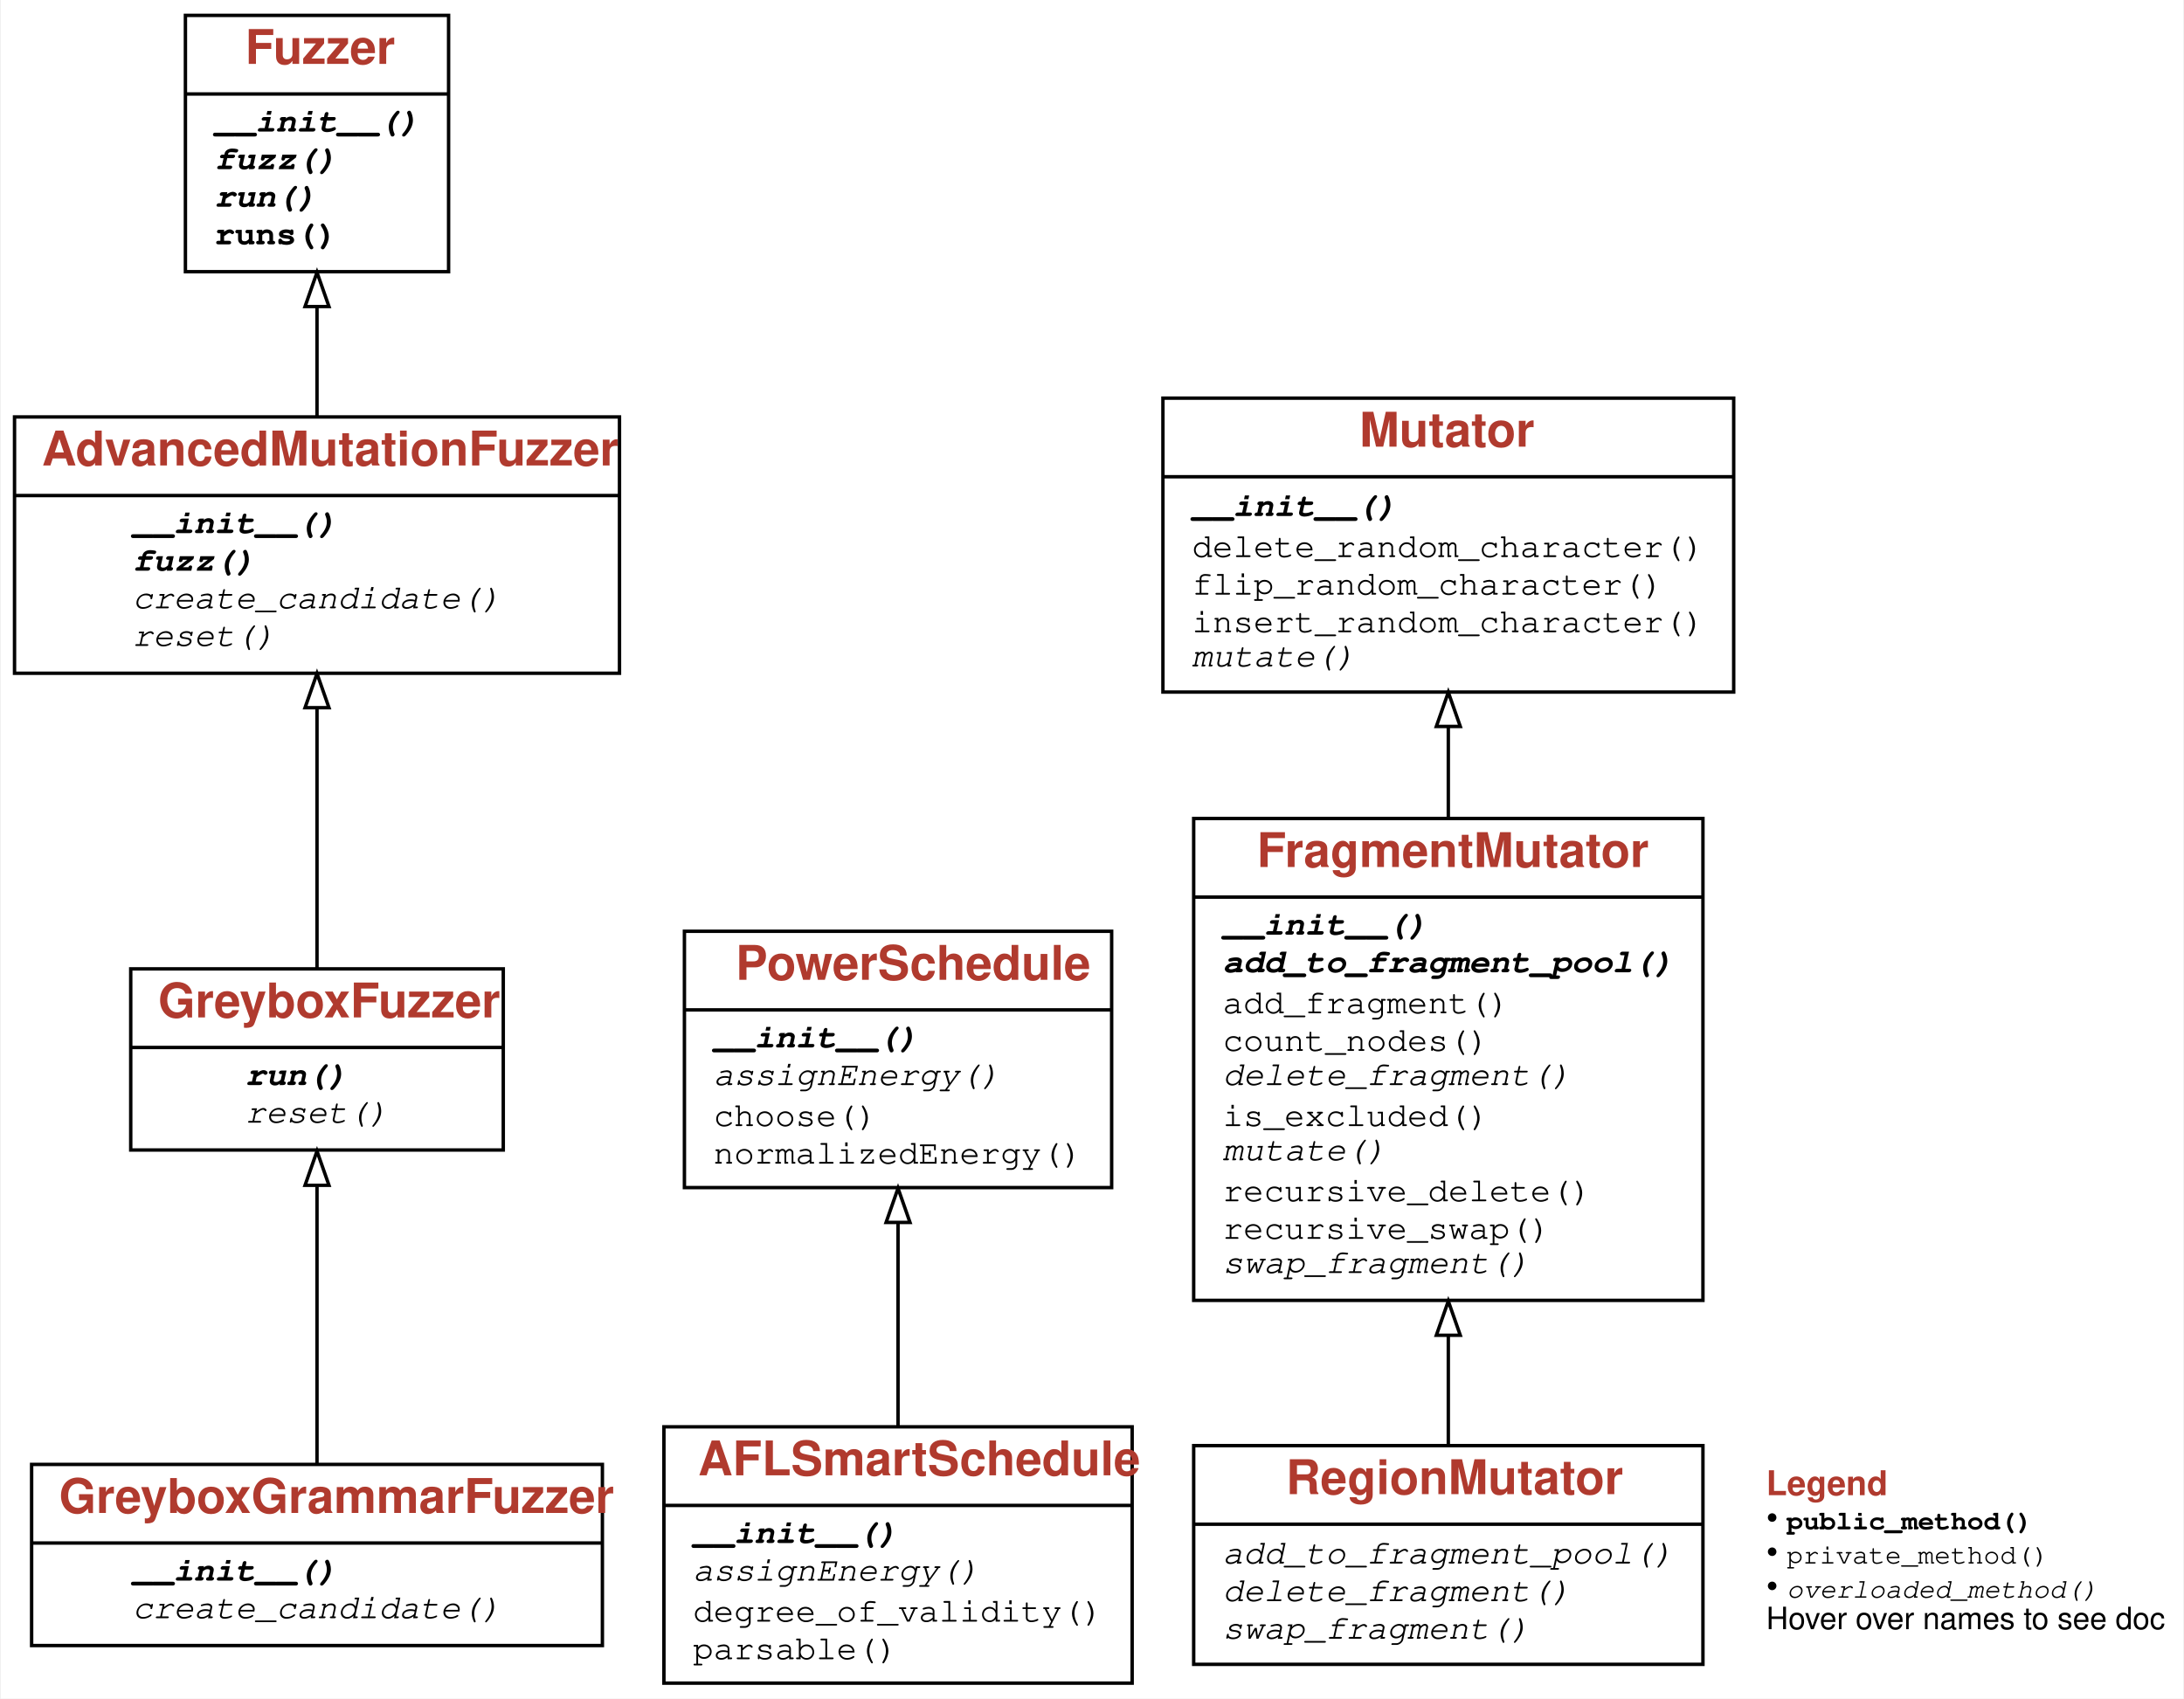
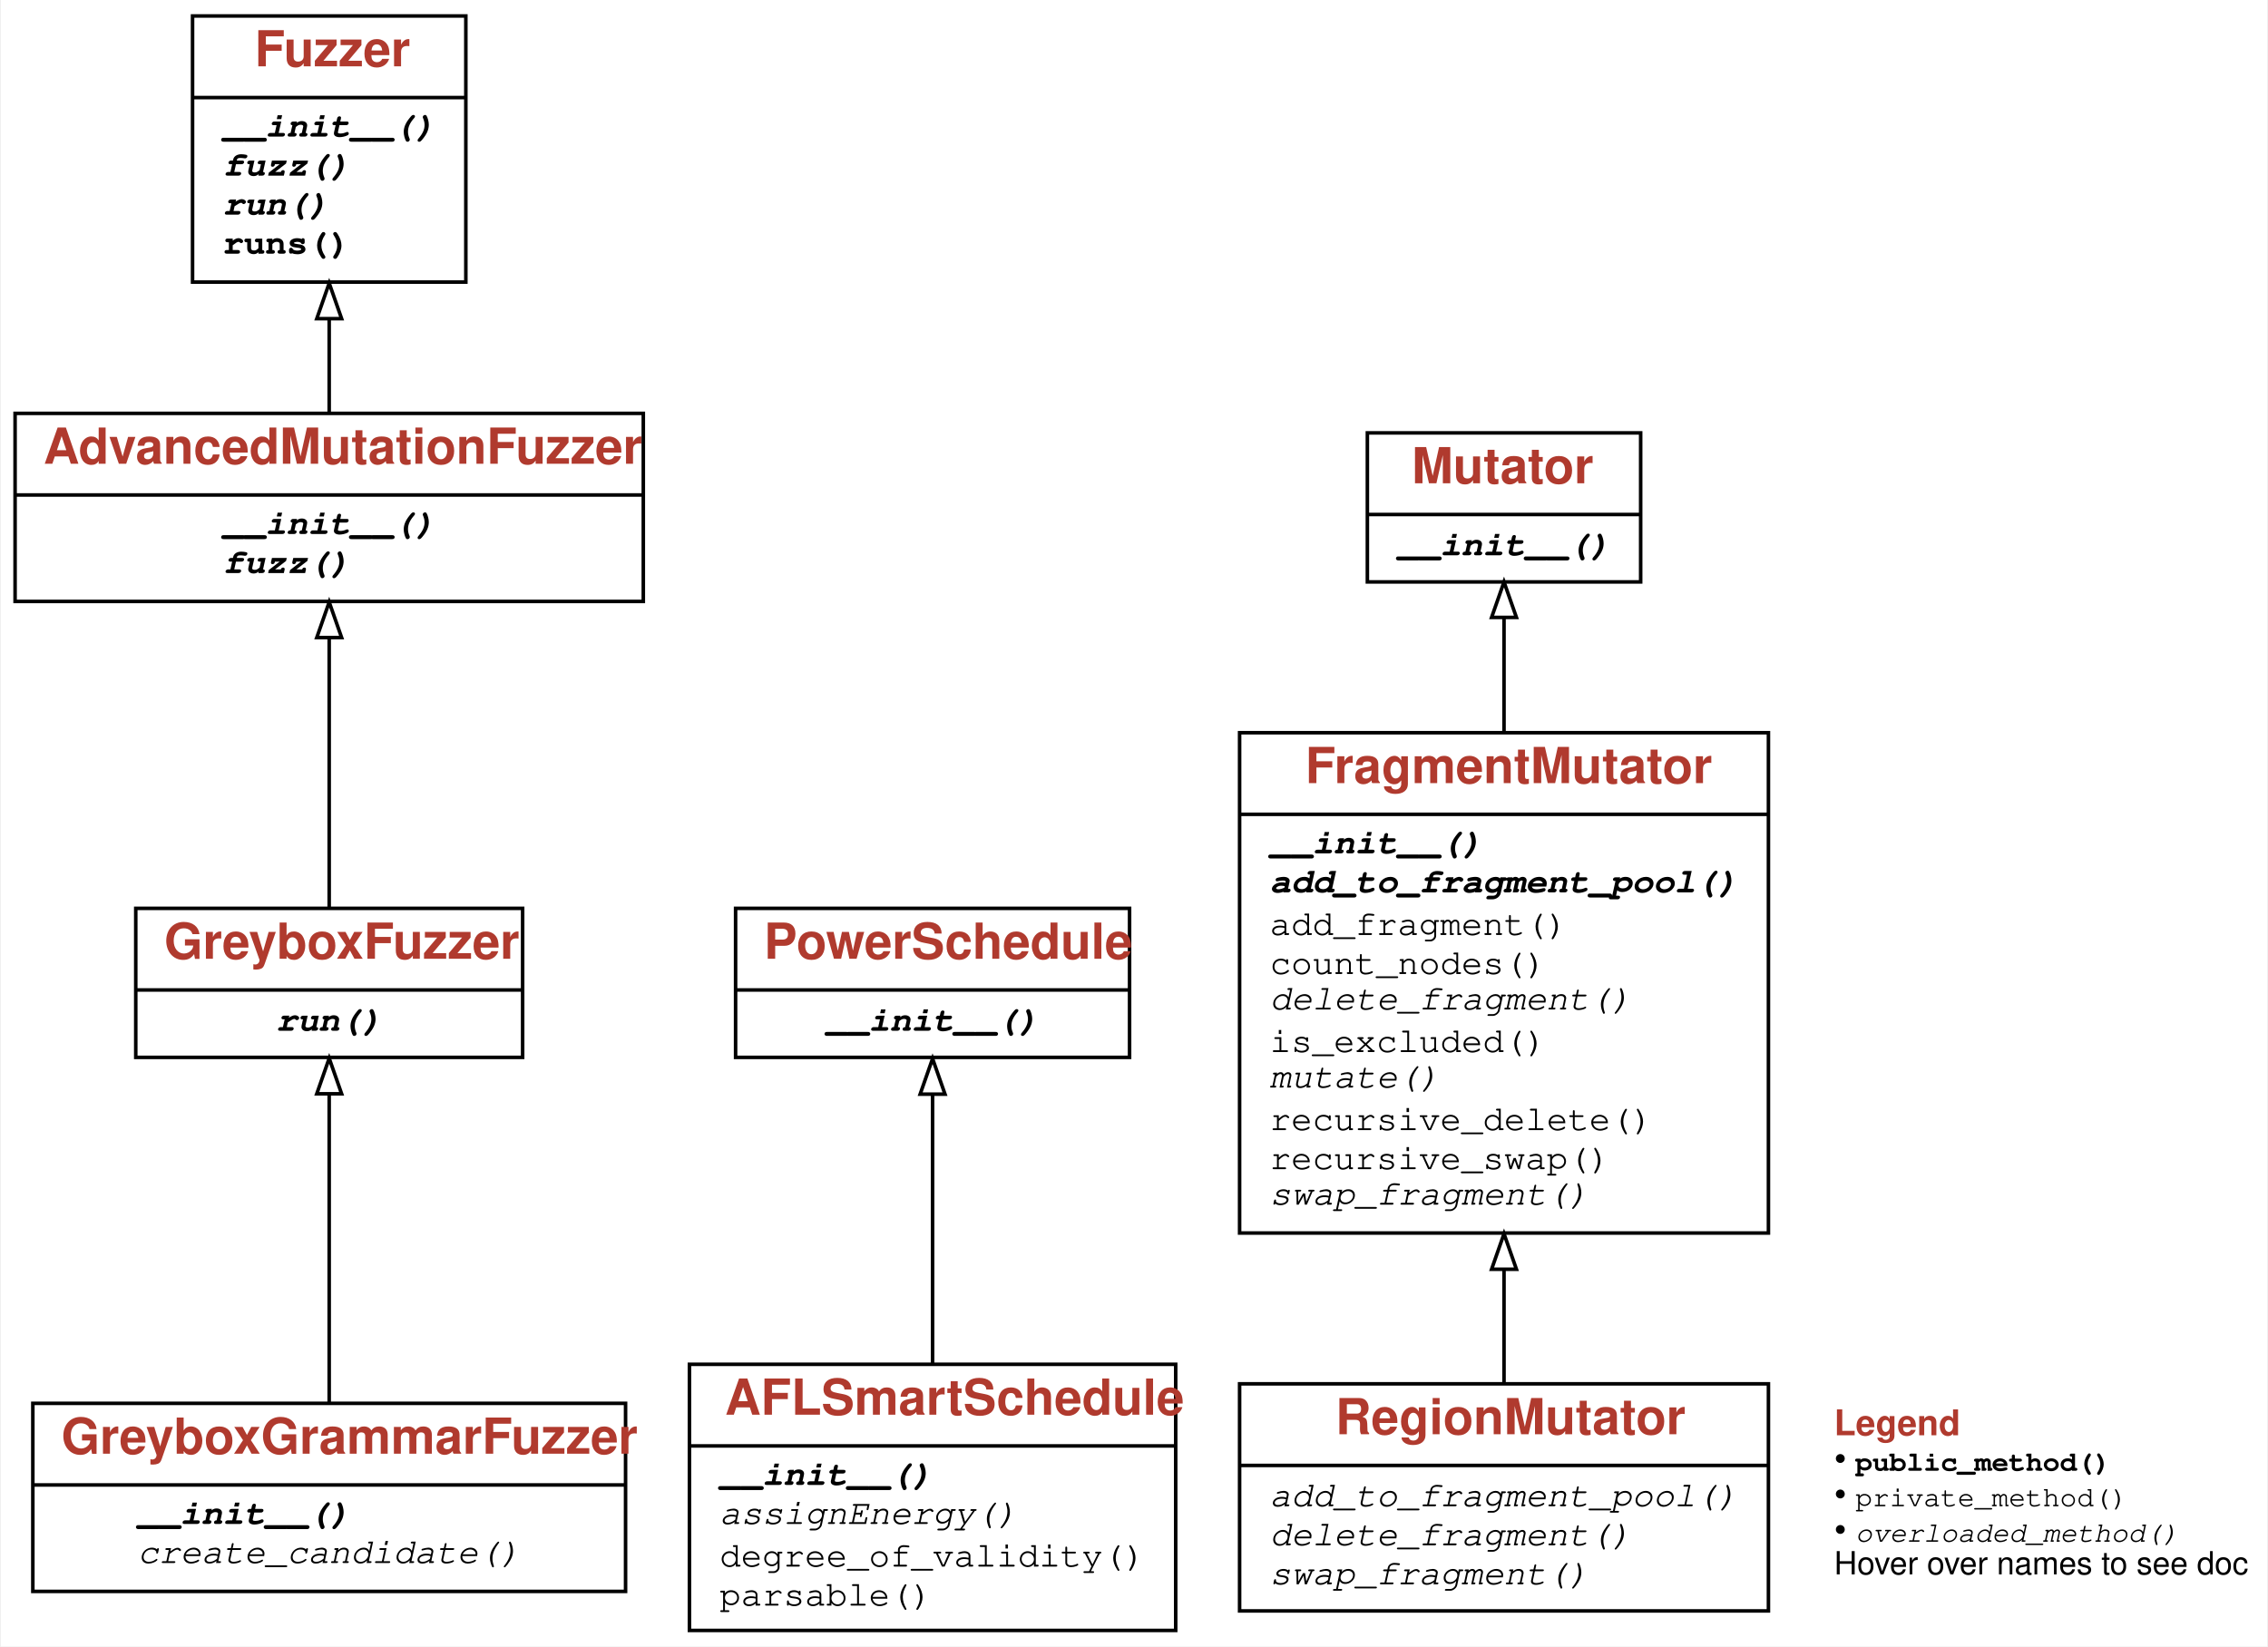
- <svg xmlns="http://www.w3.org/2000/svg" xmlns:xlink="http://www.w3.org/1999/xlink" width="639pt" height="497pt" viewBox="0.00 0.00 638.50 497.00">
-   <g id="graph0" class="graph" transform="scale(1 1) rotate(0) translate(4 493)">
+ <svg xmlns="http://www.w3.org/2000/svg" xmlns:xlink="http://www.w3.org/1999/xlink" width="639pt" height="464pt" viewBox="0.00 0.00 638.50 464.00">
+   <g id="graph0" class="graph" transform="scale(1 1) rotate(0) translate(4 460)">
    <g id="a_graph0">
      <a xlink:title="GreyboxGrammarFuzzer class hierarchy">
-         <polygon fill="white" stroke="transparent" points="-4,4 -4,-493 634.5,-493 634.5,4 -4,4" />
+         <polygon fill="white" stroke="transparent" points="-4,4 -4,-460 634.5,-460 634.5,4 -4,4" />
      </a>
    </g>
    <g id="node1" class="node">
      <g id="a_node1">
        <a xlink:href="#" xlink:title="class GreyboxGrammarFuzzer:&#10;Greybox fuzzer using grammars.">
          <polygon fill="none" stroke="black" points="5,-11.5 5,-64.5 172,-64.5 172,-11.5 5,-11.5" />
          <text text-anchor="start" x="13" y="-50.3" font-family="Patua One, Helvetica, sans-serif" font-weight="bold" font-size="14.00" fill="#b03a2e">GreyboxGrammarFuzzer</text>
          <polyline fill="none" stroke="black" points="5,-41.5 172,-41.5 " />
          <g id="a_node1_0">
            <a xlink:href="#" xlink:title="GreyboxGrammarFuzzer">
              <g id="a_node1_1">
                <a xlink:href="#" xlink:title="__init__(self, seeds: List[str], byte_mutator: GreyboxFuzzer.Mutator, tree_mutator: FragmentMutator, schedule: GreyboxFuzzer.PowerSchedule) -&gt; None:&#10;Constructor.&#10;`seeds` - set of inputs to mutate.&#10;`byte_mutator` - a byte-level mutator.&#10;`tree_mutator` = a tree-level mutator.&#10;`schedule` - a power schedule.">
                  <text text-anchor="start" x="34.5" y="-30.5" font-family="'Fira Mono', 'Source Code Pro', 'Courier', monospace" font-weight="bold" font-style="italic" font-size="10.00">__init__()</text>
                </a>
              </g>
              <g id="a_node1_2">
                <a xlink:href="#" xlink:title="create_candidate(self) -&gt; str:&#10;Returns an input generated by structural mutation&#10;of a seed in the population">
                  <text text-anchor="start" x="34.5" y="-19.5" font-family="'Fira Mono', 'Source Code Pro', 'Courier', monospace" font-style="italic" font-size="10.00">create_candidate()</text>
                </a>
              </g>
            </a>
          </g>
        </a>
      </g>
    </g>
    <g id="node2" class="node">
      <g id="a_node2">
        <a xlink:href="GreyboxFuzzer.ipynb" xlink:title="class GreyboxFuzzer:&#10;Coverage-guided mutational fuzzing.">
-           <polygon fill="none" stroke="black" points="34,-156.5 34,-209.5 143,-209.5 143,-156.5 34,-156.5" />
-           <text text-anchor="start" x="42" y="-195.3" font-family="Patua One, Helvetica, sans-serif" font-weight="bold" font-size="14.00" fill="#b03a2e">GreyboxFuzzer</text>
-           <polyline fill="none" stroke="black" points="34,-186.5 143,-186.5 " />
+           <polygon fill="none" stroke="black" points="34,-162 34,-204 143,-204 143,-162 34,-162" />
+           <text text-anchor="start" x="42" y="-189.8" font-family="Patua One, Helvetica, sans-serif" font-weight="bold" font-size="14.00" fill="#b03a2e">GreyboxFuzzer</text>
+           <polyline fill="none" stroke="black" points="34,-181 143,-181 " />
          <g id="a_node2_3">
            <a xlink:href="#" xlink:title="GreyboxFuzzer">
              <g id="a_node2_4">
                <a xlink:href="GreyboxFuzzer.ipynb" xlink:title="run(self, runner: MutationFuzzer.FunctionCoverageRunner) -&gt; Tuple[Any, str]:&#10;Run function(inp) while tracking coverage.&#10;If we reach new coverage,&#10;add inp to population and its coverage to population_coverage">
-                   <text text-anchor="start" x="67.5" y="-175.5" font-family="'Fira Mono', 'Source Code Pro', 'Courier', monospace" font-weight="bold" font-style="italic" font-size="10.00">run()</text>
-                 </a>
-               </g>
-               <g id="a_node2_5">
-                 <a xlink:href="GreyboxFuzzer.ipynb" xlink:title="reset(self):&#10;Reset the initial population, seed index, coverage information">
-                   <text text-anchor="start" x="67.5" y="-164.5" font-family="'Fira Mono', 'Source Code Pro', 'Courier', monospace" font-style="italic" font-size="10.00">reset()</text>
+                   <text text-anchor="start" x="73.5" y="-169.5" font-family="'Fira Mono', 'Source Code Pro', 'Courier', monospace" font-weight="bold" font-style="italic" font-size="10.00">run()</text>
                </a>
              </g>
            </a>
          </g>
        </a>
      </g>
    </g>
    <g id="edge1" class="edge">
-       <path fill="none" stroke="black" d="M88.5,-64.57C88.5,-87.2 88.5,-120.49 88.5,-145.84" />
-       <polygon fill="none" stroke="black" points="85,-146.17 88.5,-156.17 92,-146.17 85,-146.17" />
+       <path fill="none" stroke="black" d="M88.5,-64.57C88.5,-89 88.5,-125.83 88.5,-151.72" />
+       <polygon fill="none" stroke="black" points="85,-151.74 88.5,-161.74 92,-151.74 85,-151.74" />
    </g>
    <g id="node3" class="node">
      <g id="a_node3">
        <a xlink:href="GreyboxFuzzer.ipynb" xlink:title="class AdvancedMutationFuzzer:&#10;Base class for mutation-based fuzzing.">
-           <polygon fill="none" stroke="black" points="0,-296 0,-371 177,-371 177,-296 0,-296" />
-           <text text-anchor="start" x="8" y="-356.8" font-family="Patua One, Helvetica, sans-serif" font-weight="bold" font-size="14.00" fill="#b03a2e">AdvancedMutationFuzzer</text>
-           <polyline fill="none" stroke="black" points="0,-348 177,-348 " />
-           <g id="a_node3_6">
+           <polygon fill="none" stroke="black" points="0,-290.5 0,-343.5 177,-343.5 177,-290.5 0,-290.5" />
+           <text text-anchor="start" x="8" y="-329.3" font-family="Patua One, Helvetica, sans-serif" font-weight="bold" font-size="14.00" fill="#b03a2e">AdvancedMutationFuzzer</text>
+           <polyline fill="none" stroke="black" points="0,-320.5 177,-320.5 " />
+           <g id="a_node3_5">
            <a xlink:href="#" xlink:title="AdvancedMutationFuzzer">
+               <g id="a_node3_6">
+                 <a xlink:href="GreyboxFuzzer.ipynb" xlink:title="__init__(self, seeds: List[str], mutator: GreyboxFuzzer.Mutator, schedule: GreyboxFuzzer.PowerSchedule) -&gt; None:&#10;Constructor.&#10;`seeds` - a list of (input) strings to mutate.&#10;`mutator` - the mutator to apply.&#10;`schedule` - the power schedule to apply.">
+                   <text text-anchor="start" x="58.5" y="-309.5" font-family="'Fira Mono', 'Source Code Pro', 'Courier', monospace" font-weight="bold" font-style="italic" font-size="10.00">__init__()</text>
+                 </a>
+               </g>
              <g id="a_node3_7">
-                 <a xlink:href="GreyboxFuzzer.ipynb" xlink:title="__init__(self, seeds: List[str], mutator: GreyboxFuzzer.Mutator, schedule: GreyboxFuzzer.PowerSchedule) -&gt; None:&#10;Constructor.&#10;`seeds` - a list of (input) strings to mutate.&#10;`mutator` - the mutator to apply.&#10;`schedule` - the power schedule to apply.">
-                   <text text-anchor="start" x="34.5" y="-337" font-family="'Fira Mono', 'Source Code Pro', 'Courier', monospace" font-weight="bold" font-style="italic" font-size="10.00">__init__()</text>
-                 </a>
-               </g>
-               <g id="a_node3_8">
                <a xlink:href="GreyboxFuzzer.ipynb" xlink:title="fuzz(self) -&gt; str:&#10;Returns first each seed once and then generates new inputs">
-                   <text text-anchor="start" x="34.5" y="-326" font-family="'Fira Mono', 'Source Code Pro', 'Courier', monospace" font-weight="bold" font-style="italic" font-size="10.00">fuzz()</text>
-                 </a>
-               </g>
-               <g id="a_node3_9">
-                 <a xlink:href="GreyboxFuzzer.ipynb" xlink:title="create_candidate(self) -&gt; str:&#10;Returns an input generated by fuzzing a seed in the population">
-                   <text text-anchor="start" x="34.5" y="-315" font-family="'Fira Mono', 'Source Code Pro', 'Courier', monospace" font-style="italic" font-size="10.00">create_candidate()</text>
-                 </a>
-               </g>
-               <g id="a_node3_10">
-                 <a xlink:href="GreyboxFuzzer.ipynb" xlink:title="reset(self) -&gt; None:&#10;Reset the initial population and seed index">
-                   <text text-anchor="start" x="34.5" y="-304" font-family="'Fira Mono', 'Source Code Pro', 'Courier', monospace" font-style="italic" font-size="10.00">reset()</text>
+                   <text text-anchor="start" x="58.5" y="-298.5" font-family="'Fira Mono', 'Source Code Pro', 'Courier', monospace" font-weight="bold" font-style="italic" font-size="10.00">fuzz()</text>
                </a>
              </g>
            </a>
          </g>
        </a>
      </g>
    </g>
    <g id="edge2" class="edge">
-       <path fill="none" stroke="black" d="M88.5,-209.53C88.5,-230.45 88.5,-260.6 88.5,-285.81" />
-       <polygon fill="none" stroke="black" points="85,-285.92 88.5,-295.92 92,-285.92 85,-285.92" />
+       <path fill="none" stroke="black" d="M88.5,-204.05C88.5,-224.24 88.5,-255.83 88.5,-280.31" />
+       <polygon fill="none" stroke="black" points="85,-280.31 88.5,-290.31 92,-280.31 85,-280.31" />
    </g>
    <g id="node4" class="node">
      <g id="a_node4">
        <a xlink:href="Fuzzer.ipynb" xlink:title="class Fuzzer:&#10;Base class for fuzzers.">
-           <polygon fill="none" stroke="black" points="50,-413.5 50,-488.5 127,-488.5 127,-413.5 50,-413.5" />
-           <text text-anchor="start" x="67.5" y="-474.3" font-family="Patua One, Helvetica, sans-serif" font-weight="bold" font-size="14.00" fill="#b03a2e">Fuzzer</text>
-           <polyline fill="none" stroke="black" points="50,-465.5 127,-465.5 " />
-           <g id="a_node4_11">
+           <polygon fill="none" stroke="black" points="50,-380.5 50,-455.5 127,-455.5 127,-380.5 50,-380.5" />
+           <text text-anchor="start" x="67.5" y="-441.3" font-family="Patua One, Helvetica, sans-serif" font-weight="bold" font-size="14.00" fill="#b03a2e">Fuzzer</text>
+           <polyline fill="none" stroke="black" points="50,-432.5 127,-432.5 " />
+           <g id="a_node4_8">
            <a xlink:href="#" xlink:title="Fuzzer">
+               <g id="a_node4_9">
+                 <a xlink:href="Fuzzer.ipynb" xlink:title="__init__(self) -&gt; None:&#10;Constructor">
+                   <text text-anchor="start" x="58.5" y="-421.5" font-family="'Fira Mono', 'Source Code Pro', 'Courier', monospace" font-weight="bold" font-style="italic" font-size="10.00">__init__()</text>
+                 </a>
+               </g>
+               <g id="a_node4_10">
+                 <a xlink:href="Fuzzer.ipynb" xlink:title="fuzz(self) -&gt; str:&#10;Return fuzz input">
+                   <text text-anchor="start" x="58.5" y="-410.5" font-family="'Fira Mono', 'Source Code Pro', 'Courier', monospace" font-weight="bold" font-style="italic" font-size="10.00">fuzz()</text>
+                 </a>
+               </g>
+               <g id="a_node4_11">
+                 <a xlink:href="Fuzzer.ipynb" xlink:title="run(self, runner: Fuzzer.Runner = &lt;Fuzzer.Runner object at 0x1055bf070&gt;) -&gt; Tuple[subprocess.CompletedProcess, str]:&#10;Run `runner` with fuzz input">
+                   <text text-anchor="start" x="58.5" y="-399.5" font-family="'Fira Mono', 'Source Code Pro', 'Courier', monospace" font-weight="bold" font-style="italic" font-size="10.00">run()</text>
+                 </a>
+               </g>
              <g id="a_node4_12">
-                 <a xlink:href="Fuzzer.ipynb" xlink:title="__init__(self) -&gt; None:&#10;Constructor">
-                   <text text-anchor="start" x="58.5" y="-454.5" font-family="'Fira Mono', 'Source Code Pro', 'Courier', monospace" font-weight="bold" font-style="italic" font-size="10.00">__init__()</text>
-                 </a>
-               </g>
-               <g id="a_node4_13">
-                 <a xlink:href="Fuzzer.ipynb" xlink:title="fuzz(self) -&gt; str:&#10;Return fuzz input">
-                   <text text-anchor="start" x="58.5" y="-443.5" font-family="'Fira Mono', 'Source Code Pro', 'Courier', monospace" font-weight="bold" font-style="italic" font-size="10.00">fuzz()</text>
-                 </a>
-               </g>
-               <g id="a_node4_14">
-                 <a xlink:href="Fuzzer.ipynb" xlink:title="run(self, runner: Fuzzer.Runner = &lt;Fuzzer.Runner object at 0x10a4a1e80&gt;) -&gt; Tuple[subprocess.CompletedProcess, str]:&#10;Run `runner` with fuzz input">
-                   <text text-anchor="start" x="58.5" y="-432.5" font-family="'Fira Mono', 'Source Code Pro', 'Courier', monospace" font-weight="bold" font-style="italic" font-size="10.00">run()</text>
-                 </a>
-               </g>
-               <g id="a_node4_15">
-                 <a xlink:href="Fuzzer.ipynb" xlink:title="runs(self, runner: Fuzzer.Runner = &lt;Fuzzer.PrintRunner object at 0x10a4a1eb0&gt;, trials: int = 10) -&gt; List[Tuple[subprocess.CompletedProcess, str]]:&#10;Run `runner` with fuzz input, `trials` times">
-                   <text text-anchor="start" x="58.5" y="-421.5" font-family="'Fira Mono', 'Source Code Pro', 'Courier', monospace" font-weight="bold" font-size="10.00">runs()</text>
+                 <a xlink:href="Fuzzer.ipynb" xlink:title="runs(self, runner: Fuzzer.Runner = &lt;Fuzzer.PrintRunner object at 0x1055bf280&gt;, trials: int = 10) -&gt; List[Tuple[subprocess.CompletedProcess, str]]:&#10;Run `runner` with fuzz input, `trials` times">
+                   <text text-anchor="start" x="58.5" y="-388.5" font-family="'Fira Mono', 'Source Code Pro', 'Courier', monospace" font-weight="bold" font-size="10.00">runs()</text>
                </a>
              </g>
            </a>
          </g>
        </a>
      </g>
    </g>
    <g id="edge3" class="edge">
-       <path fill="none" stroke="black" d="M88.5,-371.04C88.5,-381.26 88.5,-392.51 88.5,-403.23" />
-       <polygon fill="none" stroke="black" points="85,-403.3 88.5,-413.3 92,-403.3 85,-403.3" />
+       <path fill="none" stroke="black" d="M88.5,-343.75C88.5,-351.83 88.5,-361.01 88.5,-370.07" />
+       <polygon fill="none" stroke="black" points="85,-370.19 88.5,-380.19 92,-370.19 85,-370.19" />
    </g>
    <g id="node5" class="node">
      <g id="a_node5">
        <a xlink:href="#" xlink:title="class AFLSmartSchedule:&#10;Define how fuzzing time should be distributed across the population.">
          <polygon fill="none" stroke="black" points="190,-0.5 190,-75.5 327,-75.5 327,-0.5 190,-0.5" />
          <text text-anchor="start" x="200" y="-61.3" font-family="Patua One, Helvetica, sans-serif" font-weight="bold" font-size="14.00" fill="#b03a2e">AFLSmartSchedule</text>
          <polyline fill="none" stroke="black" points="190,-52.5 327,-52.5 " />
-           <g id="a_node5_16">
+           <g id="a_node5_13">
            <a xlink:href="#" xlink:title="AFLSmartSchedule">
-               <g id="a_node5_17">
+               <g id="a_node5_14">
                <a xlink:href="#" xlink:title="__init__(self, parser: Parser.EarleyParser, exponent: float = 1.0):&#10;Constructor">
                  <text text-anchor="start" x="198.5" y="-41.5" font-family="'Fira Mono', 'Source Code Pro', 'Courier', monospace" font-weight="bold" font-style="italic" font-size="10.00">__init__()</text>
                </a>
              </g>
-               <g id="a_node5_18">
+               <g id="a_node5_15">
                <a xlink:href="#" xlink:title="assignEnergy(self, population: Sequence[GreyboxFuzzer.Seed]):&#10;Assign exponential energy proportional to degree of validity">
                  <text text-anchor="start" x="198.5" y="-30.5" font-family="'Fira Mono', 'Source Code Pro', 'Courier', monospace" font-style="italic" font-size="10.00">assignEnergy()</text>
                </a>
              </g>
-               <g id="a_node5_19">
+               <g id="a_node5_16">
                <a xlink:href="#" xlink:title="degree_of_validity(self, seed: GreyboxFuzzer.Seed) -&gt; float:&#10;Returns the proportion of a seed that is parsable">
                  <text text-anchor="start" x="198.5" y="-18.5" font-family="'Fira Mono', 'Source Code Pro', 'Courier', monospace" font-size="10.00">degree_of_validity()</text>
                </a>
              </g>
-               <g id="a_node5_20">
+               <g id="a_node5_17">
                <a xlink:href="#" xlink:title="parsable(self, seed: GreyboxFuzzer.Seed) -&gt; str:&#10;Returns the substring that is parsable">
                  <text text-anchor="start" x="198.5" y="-7.5" font-family="'Fira Mono', 'Source Code Pro', 'Courier', monospace" font-size="10.00">parsable()</text>
                </a>
              </g>
            </a>
          </g>
        </a>
      </g>
    </g>
    <g id="node6" class="node">
      <g id="a_node6">
        <a xlink:href="GreyboxFuzzer.ipynb" xlink:title="class PowerSchedule:&#10;Define how fuzzing time should be distributed across the population.">
-           <polygon fill="none" stroke="black" points="196,-145.5 196,-220.5 321,-220.5 321,-145.5 196,-145.5" />
-           <text text-anchor="start" x="211" y="-206.3" font-family="Patua One, Helvetica, sans-serif" font-weight="bold" font-size="14.00" fill="#b03a2e">PowerSchedule</text>
-           <polyline fill="none" stroke="black" points="196,-197.5 321,-197.5 " />
-           <g id="a_node6_21">
+           <polygon fill="none" stroke="black" points="203,-162 203,-204 314,-204 314,-162 203,-162" />
+           <text text-anchor="start" x="211" y="-189.8" font-family="Patua One, Helvetica, sans-serif" font-weight="bold" font-size="14.00" fill="#b03a2e">PowerSchedule</text>
+           <polyline fill="none" stroke="black" points="203,-181 314,-181 " />
+           <g id="a_node6_18">
            <a xlink:href="#" xlink:title="PowerSchedule">
-               <g id="a_node6_22">
+               <g id="a_node6_19">
                <a xlink:href="GreyboxFuzzer.ipynb" xlink:title="__init__(self) -&gt; None:&#10;Constructor">
-                   <text text-anchor="start" x="204.5" y="-186.5" font-family="'Fira Mono', 'Source Code Pro', 'Courier', monospace" font-weight="bold" font-style="italic" font-size="10.00">__init__()</text>
-                 </a>
-               </g>
-               <g id="a_node6_23">
-                 <a xlink:href="GreyboxFuzzer.ipynb" xlink:title="assignEnergy(self, population: collections.abc.Sequence) -&gt; None:&#10;Assigns each seed the same energy">
-                   <text text-anchor="start" x="204.5" y="-175.5" font-family="'Fira Mono', 'Source Code Pro', 'Courier', monospace" font-style="italic" font-size="10.00">assignEnergy()</text>
-                 </a>
-               </g>
-               <g id="a_node6_24">
-                 <a xlink:href="GreyboxFuzzer.ipynb" xlink:title="choose(self, population: collections.abc.Sequence) -&gt; GreyboxFuzzer.Seed:&#10;Choose weighted by normalized energy.">
-                   <text text-anchor="start" x="204.5" y="-163.5" font-family="'Fira Mono', 'Source Code Pro', 'Courier', monospace" font-size="10.00">choose()</text>
-                 </a>
-               </g>
-               <g id="a_node6_25">
-                 <a xlink:href="GreyboxFuzzer.ipynb" xlink:title="normalizedEnergy(self, population: collections.abc.Sequence) -&gt; List[float]:&#10;Normalize energy">
-                   <text text-anchor="start" x="204.5" y="-152.5" font-family="'Fira Mono', 'Source Code Pro', 'Courier', monospace" font-size="10.00">normalizedEnergy()</text>
+                   <text text-anchor="start" x="228.5" y="-169.5" font-family="'Fira Mono', 'Source Code Pro', 'Courier', monospace" font-weight="bold" font-style="italic" font-size="10.00">__init__()</text>
                </a>
              </g>
            </a>
          </g>
        </a>
      </g>
    </g>
    <g id="edge4" class="edge">
-       <path fill="none" stroke="black" d="M258.5,-75.83C258.5,-93.92 258.5,-115.93 258.5,-135.21" />
-       <polygon fill="none" stroke="black" points="255,-135.3 258.5,-145.3 262,-135.3 255,-135.3" />
+       <path fill="none" stroke="black" d="M258.5,-75.83C258.5,-99.29 258.5,-129.34 258.5,-151.47" />
+       <polygon fill="none" stroke="black" points="255,-151.64 258.5,-161.64 262,-151.64 255,-151.64" />
    </g>
    <g id="node7" class="node">
      <g id="a_node7">
        <a xlink:href="#" xlink:title="class RegionMutator:&#10;Mutate inputs with input fragments from a pool">
          <polygon fill="none" stroke="black" points="345,-6 345,-70 494,-70 494,-6 345,-6" />
          <text text-anchor="start" x="372" y="-55.8" font-family="Patua One, Helvetica, sans-serif" font-weight="bold" font-size="14.00" fill="#b03a2e">RegionMutator</text>
          <polyline fill="none" stroke="black" points="345,-47 494,-47 " />
-           <g id="a_node7_26">
+           <g id="a_node7_20">
            <a xlink:href="#" xlink:title="RegionMutator">
-               <g id="a_node7_27">
+               <g id="a_node7_21">
                <a xlink:href="#" xlink:title="add_to_fragment_pool(self, seed: SeedWithRegions) -&gt; None:&#10;Mark fragments and regions in a seed file">
                  <text text-anchor="start" x="353.5" y="-35.5" font-family="'Fira Mono', 'Source Code Pro', 'Courier', monospace" font-style="italic" font-size="10.00">add_to_fragment_pool()</text>
                </a>
              </g>
-               <g id="a_node7_28">
+               <g id="a_node7_22">
                <a xlink:href="#" xlink:title="delete_fragment(self, seed: SeedWithRegions) -&gt; SeedWithRegions:&#10;Deletes a random region">
                  <text text-anchor="start" x="353.5" y="-24.5" font-family="'Fira Mono', 'Source Code Pro', 'Courier', monospace" font-style="italic" font-size="10.00">delete_fragment()</text>
                </a>
              </g>
-               <g id="a_node7_29">
+               <g id="a_node7_23">
                <a xlink:href="#" xlink:title="swap_fragment(self, seed: SeedWithRegions) -&gt; SeedWithRegions:&#10;Chooses a random region and swaps it with a fragment&#10;that starts with the same symbol">
                  <text text-anchor="start" x="353.5" y="-13.5" font-family="'Fira Mono', 'Source Code Pro', 'Courier', monospace" font-style="italic" font-size="10.00">swap_fragment()</text>
                </a>
              </g>
            </a>
          </g>
        </a>
      </g>
    </g>
    <g id="node8" class="node">
      <g id="a_node8">
        <a xlink:href="#" xlink:title="class FragmentMutator:&#10;Mutate inputs with input fragments from a pool">
          <polygon fill="none" stroke="black" points="345,-112.5 345,-253.5 494,-253.5 494,-112.5 345,-112.5" />
          <text text-anchor="start" x="363.5" y="-239.3" font-family="Patua One, Helvetica, sans-serif" font-weight="bold" font-size="14.00" fill="#b03a2e">FragmentMutator</text>
          <polyline fill="none" stroke="black" points="345,-230.5 494,-230.5 " />
-           <g id="a_node8_30">
+           <g id="a_node8_24">
            <a xlink:href="#" xlink:title="FragmentMutator">
-               <g id="a_node8_31">
+               <g id="a_node8_25">
                <a xlink:href="#" xlink:title="__init__(self, parser):&#10;Initialize mutators">
                  <text text-anchor="start" x="353.5" y="-219.5" font-family="'Fira Mono', 'Source Code Pro', 'Courier', monospace" font-weight="bold" font-style="italic" font-size="10.00">__init__()</text>
                </a>
              </g>
-               <g id="a_node8_32">
+               <g id="a_node8_26">
                <a xlink:href="#" xlink:title="add_to_fragment_pool(self, seed: SeedWithStructure) -&gt; None:&#10;Adds all fragments of a seed to the fragment pool">
                  <text text-anchor="start" x="353.5" y="-208.5" font-family="'Fira Mono', 'Source Code Pro', 'Courier', monospace" font-weight="bold" font-style="italic" font-size="10.00">add_to_fragment_pool()</text>
                </a>
              </g>
-               <g id="a_node8_33">
+               <g id="a_node8_27">
                <a xlink:href="#" xlink:title="add_fragment(self, fragment: DerivationTree) -&gt; None:&#10;Recursively adds fragments to the fragment pool">
                  <text text-anchor="start" x="353.5" y="-196.5" font-family="'Fira Mono', 'Source Code Pro', 'Courier', monospace" font-size="10.00">add_fragment()</text>
                </a>
              </g>
-               <g id="a_node8_34">
+               <g id="a_node8_28">
                <a xlink:href="#" xlink:title="count_nodes(self, fragment: DerivationTree) -&gt; int:&#10;Returns the number of nodes in the fragment">
                  <text text-anchor="start" x="353.5" y="-185.5" font-family="'Fira Mono', 'Source Code Pro', 'Courier', monospace" font-size="10.00">count_nodes()</text>
                </a>
              </g>
-               <g id="a_node8_35">
+               <g id="a_node8_29">
                <a xlink:href="#" xlink:title="delete_fragment(self, seed: SeedWithStructure) -&gt; SeedWithStructure:&#10;Delete a random fragment">
                  <text text-anchor="start" x="353.5" y="-175.5" font-family="'Fira Mono', 'Source Code Pro', 'Courier', monospace" font-style="italic" font-size="10.00">delete_fragment()</text>
                </a>
              </g>
-               <g id="a_node8_36">
+               <g id="a_node8_30">
                <a xlink:href="#" xlink:title="is_excluded(self, symbol: str) -&gt; bool:&#10;Returns true if a fragment starting with a specific&#10;symbol and all its decendents can be excluded">
                  <text text-anchor="start" x="353.5" y="-163.5" font-family="'Fira Mono', 'Source Code Pro', 'Courier', monospace" font-size="10.00">is_excluded()</text>
                </a>
              </g>
-               <g id="a_node8_37">
+               <g id="a_node8_31">
                <a xlink:href="#" xlink:title="mutate(self, seed: SeedWithStructure) -&gt; SeedWithStructure:&#10;Implement structure-aware mutation. Memoize seeds.">
                  <text text-anchor="start" x="353.5" y="-153.5" font-family="'Fira Mono', 'Source Code Pro', 'Courier', monospace" font-style="italic" font-size="10.00">mutate()</text>
                </a>
              </g>
-               <g id="a_node8_38">
+               <g id="a_node8_32">
                <a xlink:href="#" xlink:title="recursive_delete(self, fragment: DerivationTree) -&gt; DerivationTree:&#10;Recursively finds the fragment to delete">
                  <text text-anchor="start" x="353.5" y="-141.5" font-family="'Fira Mono', 'Source Code Pro', 'Courier', monospace" font-size="10.00">recursive_delete()</text>
                </a>
              </g>
-               <g id="a_node8_39">
+               <g id="a_node8_33">
                <a xlink:href="#" xlink:title="recursive_swap(self, fragment: DerivationTree) -&gt; DerivationTree:&#10;Recursively finds the fragment to swap.">
                  <text text-anchor="start" x="353.5" y="-130.5" font-family="'Fira Mono', 'Source Code Pro', 'Courier', monospace" font-size="10.00">recursive_swap()</text>
                </a>
              </g>
-               <g id="a_node8_40">
+               <g id="a_node8_34">
                <a xlink:href="#" xlink:title="swap_fragment(self, seed: SeedWithStructure) -&gt; SeedWithStructure:&#10;Substitutes a random fragment with another with the same symbol">
                  <text text-anchor="start" x="353.5" y="-120.5" font-family="'Fira Mono', 'Source Code Pro', 'Courier', monospace" font-style="italic" font-size="10.00">swap_fragment()</text>
                </a>
              </g>
            </a>
          </g>
        </a>
      </g>
    </g>
    <g id="edge5" class="edge">
      <path fill="none" stroke="black" d="M419.5,-70.03C419.5,-79.69 419.5,-90.81 419.5,-102.22" />
      <polygon fill="none" stroke="black" points="416,-102.29 419.5,-112.29 423,-102.29 416,-102.29" />
    </g>
    <g id="node9" class="node">
      <g id="a_node9">
        <a xlink:href="GreyboxFuzzer.ipynb" xlink:title="class Mutator:&#10;Mutate strings">
-           <polygon fill="none" stroke="black" points="336,-290.5 336,-376.5 503,-376.5 503,-290.5 336,-290.5" />
-           <text text-anchor="start" x="393.5" y="-362.3" font-family="Patua One, Helvetica, sans-serif" font-weight="bold" font-size="14.00" fill="#b03a2e">Mutator</text>
-           <polyline fill="none" stroke="black" points="336,-353.5 503,-353.5 " />
-           <g id="a_node9_41">
+           <polygon fill="none" stroke="black" points="381,-296 381,-338 458,-338 458,-296 381,-296" />
+           <text text-anchor="start" x="393.5" y="-323.8" font-family="Patua One, Helvetica, sans-serif" font-weight="bold" font-size="14.00" fill="#b03a2e">Mutator</text>
+           <polyline fill="none" stroke="black" points="381,-315 458,-315 " />
+           <g id="a_node9_35">
            <a xlink:href="#" xlink:title="Mutator">
-               <g id="a_node9_42">
+               <g id="a_node9_36">
                <a xlink:href="GreyboxFuzzer.ipynb" xlink:title="__init__(self) -&gt; None:&#10;Constructor">
-                   <text text-anchor="start" x="344.5" y="-342" font-family="'Fira Mono', 'Source Code Pro', 'Courier', monospace" font-weight="bold" font-style="italic" font-size="10.00">__init__()</text>
-                 </a>
-               </g>
-               <g id="a_node9_43">
-                 <a xlink:href="GreyboxFuzzer.ipynb" xlink:title="delete_random_character(self, s: str) -&gt; str:&#10;Returns s with a random character deleted">
-                   <text text-anchor="start" x="344.5" y="-330" font-family="'Fira Mono', 'Source Code Pro', 'Courier', monospace" font-size="10.00">delete_random_character()</text>
-                 </a>
-               </g>
-               <g id="a_node9_44">
-                 <a xlink:href="GreyboxFuzzer.ipynb" xlink:title="flip_random_character(self, s: str) -&gt; str:&#10;Returns s with a random bit flipped in a random position">
-                   <text text-anchor="start" x="344.5" y="-319" font-family="'Fira Mono', 'Source Code Pro', 'Courier', monospace" font-size="10.00">flip_random_character()</text>
-                 </a>
-               </g>
-               <g id="a_node9_45">
-                 <a xlink:href="GreyboxFuzzer.ipynb" xlink:title="insert_random_character(self, s: str) -&gt; str:&#10;Returns s with a random character inserted">
-                   <text text-anchor="start" x="344.5" y="-308" font-family="'Fira Mono', 'Source Code Pro', 'Courier', monospace" font-size="10.00">insert_random_character()</text>
-                 </a>
-               </g>
-               <g id="a_node9_46">
-                 <a xlink:href="GreyboxFuzzer.ipynb" xlink:title="mutate(self, inp: Any) -&gt; Any:&#10;Return s with a random mutation applied. Can be overloaded in subclasses.">
-                   <text text-anchor="start" x="344.5" y="-298" font-family="'Fira Mono', 'Source Code Pro', 'Courier', monospace" font-style="italic" font-size="10.00">mutate()</text>
+                   <text text-anchor="start" x="389.5" y="-303.5" font-family="'Fira Mono', 'Source Code Pro', 'Courier', monospace" font-weight="bold" font-style="italic" font-size="10.00">__init__()</text>
                </a>
              </g>
            </a>
          </g>
        </a>
      </g>
    </g>
    <g id="edge6" class="edge">
-       <path fill="none" stroke="black" d="M419.5,-253.9C419.5,-262.78 419.5,-271.74 419.5,-280.28" />
-       <polygon fill="none" stroke="black" points="416,-280.44 419.5,-290.44 423,-280.44 416,-280.44" />
+       <path fill="none" stroke="black" d="M419.5,-253.87C419.5,-265.1 419.5,-276.18 419.5,-285.81" />
+       <polygon fill="none" stroke="black" points="416,-285.99 419.5,-295.99 423,-285.99 416,-285.99" />
    </g>
    <g id="node10" class="node">
      <text text-anchor="start" x="512.5" y="-55.5" font-family="Patua One, Helvetica, sans-serif" font-weight="bold" font-size="10.00" fill="#b03a2e">Legend</text>
      <text text-anchor="start" x="512.5" y="-45.5" font-family="Patua One, Helvetica, sans-serif" font-size="10.00">• </text>
      <text text-anchor="start" x="518.5" y="-45.5" font-family="'Fira Mono', 'Source Code Pro', 'Courier', monospace" font-weight="bold" font-size="8.00">public_method()</text>
      <text text-anchor="start" x="512.5" y="-35.5" font-family="Patua One, Helvetica, sans-serif" font-size="10.00">• </text>
      <text text-anchor="start" x="518.5" y="-35.5" font-family="'Fira Mono', 'Source Code Pro', 'Courier', monospace" font-size="8.00">private_method()</text>
      <text text-anchor="start" x="512.5" y="-25.5" font-family="Patua One, Helvetica, sans-serif" font-size="10.00">• </text>
      <text text-anchor="start" x="518.5" y="-25.5" font-family="'Fira Mono', 'Source Code Pro', 'Courier', monospace" font-style="italic" font-size="8.00">overloaded_method()</text>
      <text text-anchor="start" x="512.5" y="-16.3" font-family="Helvetica,sans-Serif" font-size="9.00">Hover over names to see doc</text>
    </g>
  </g>
</svg>
